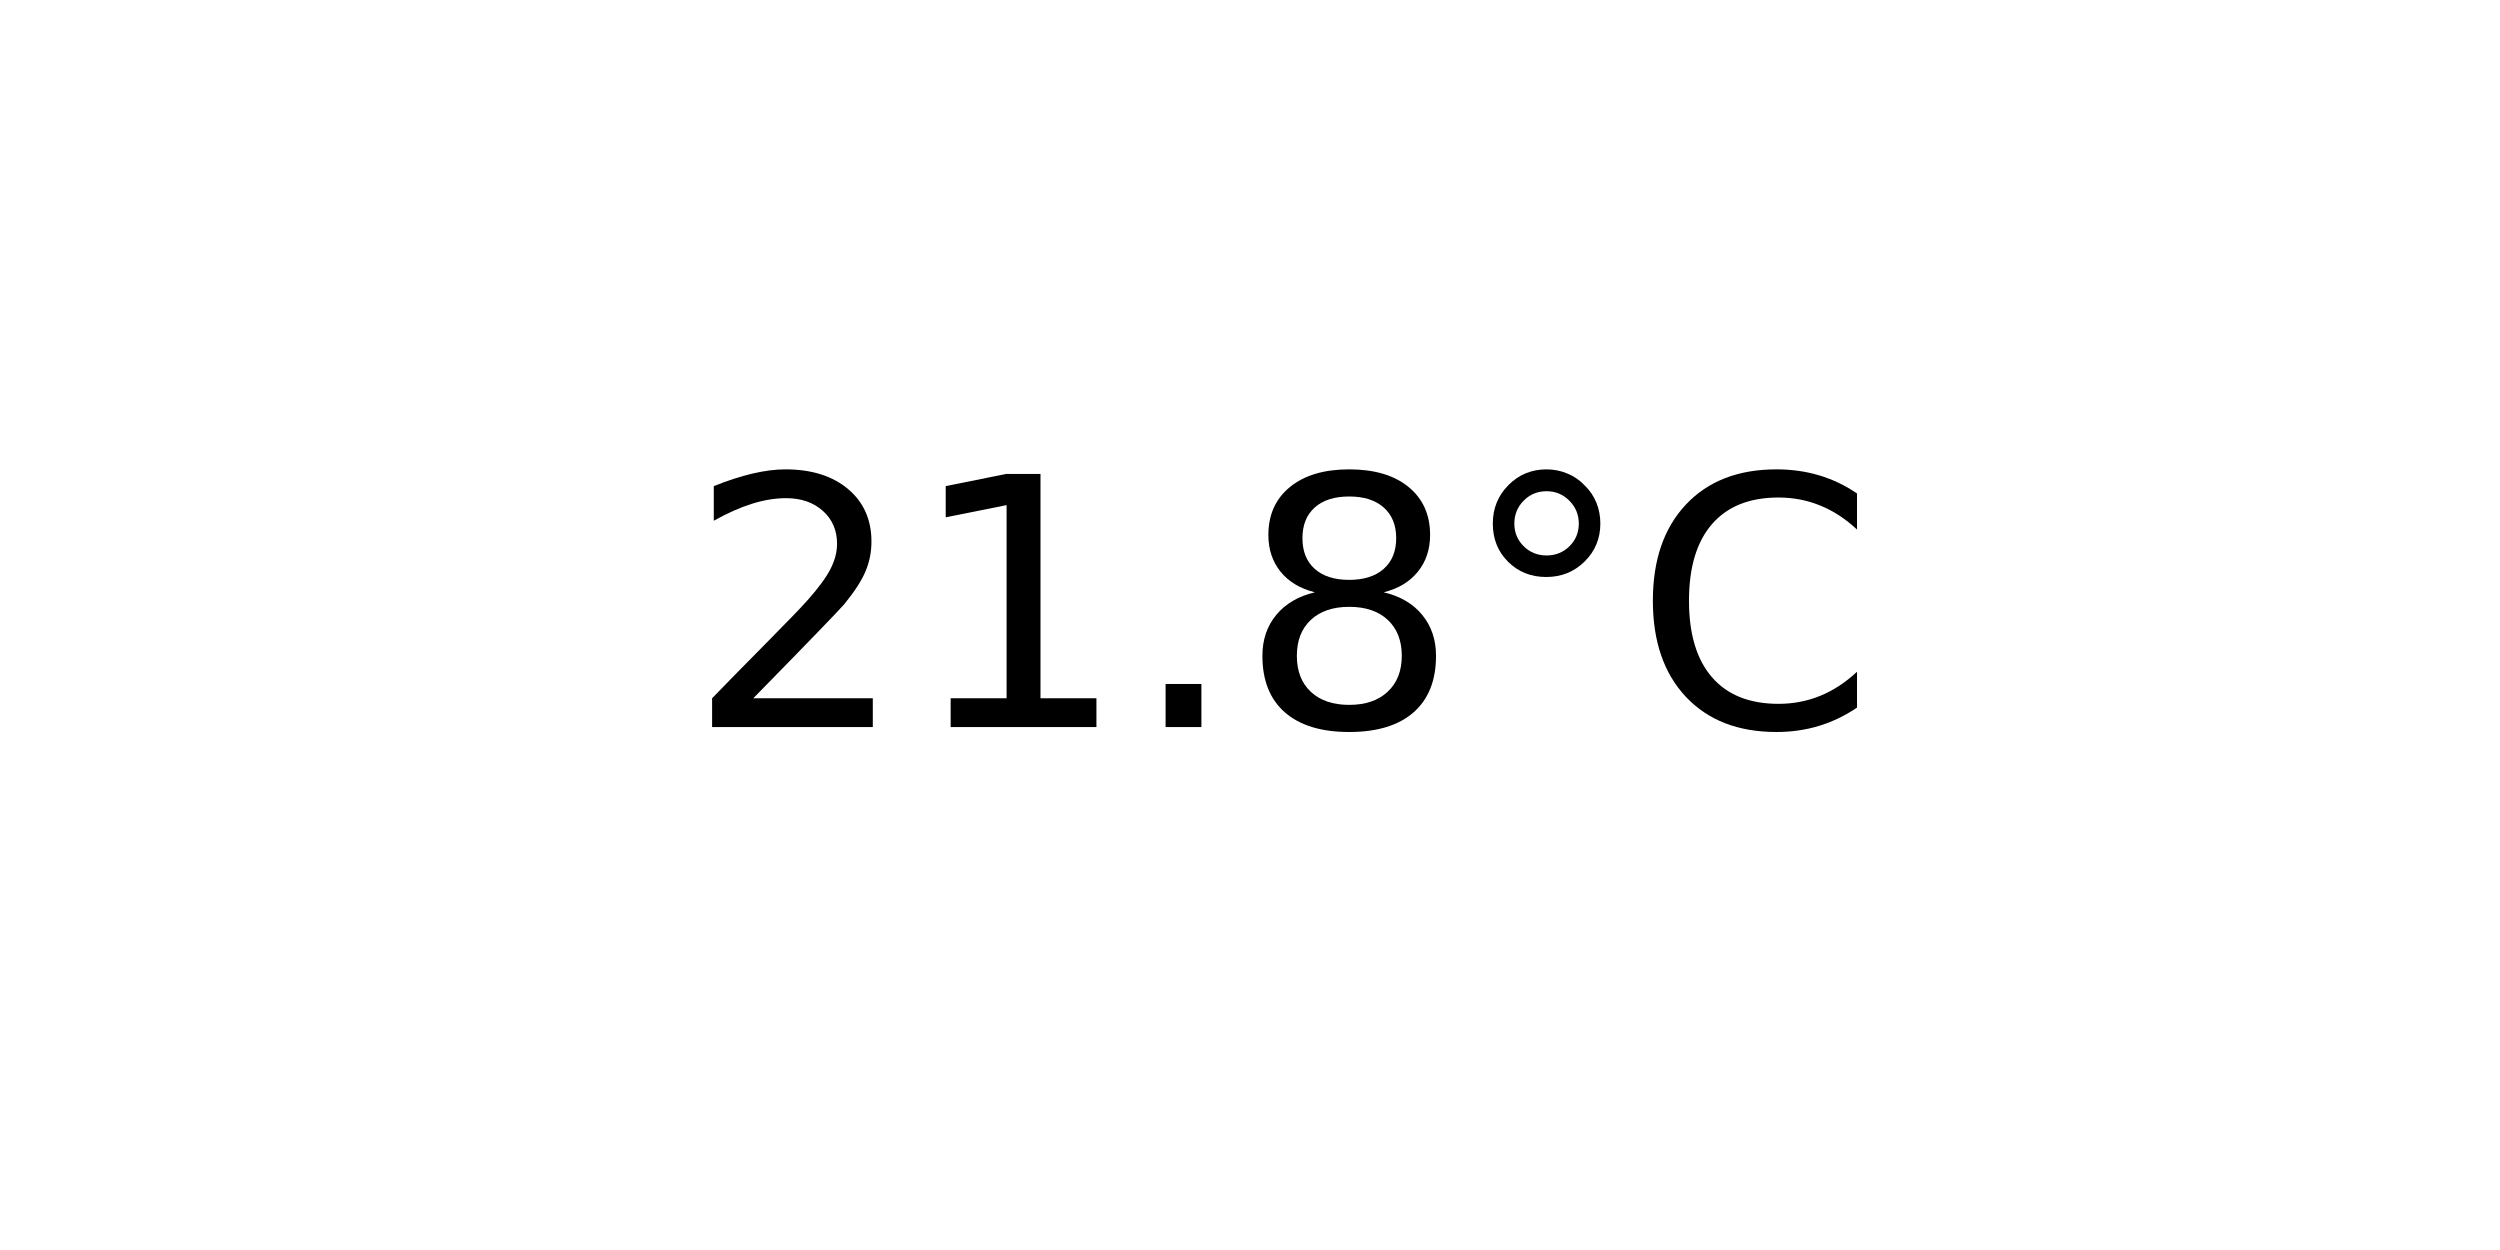
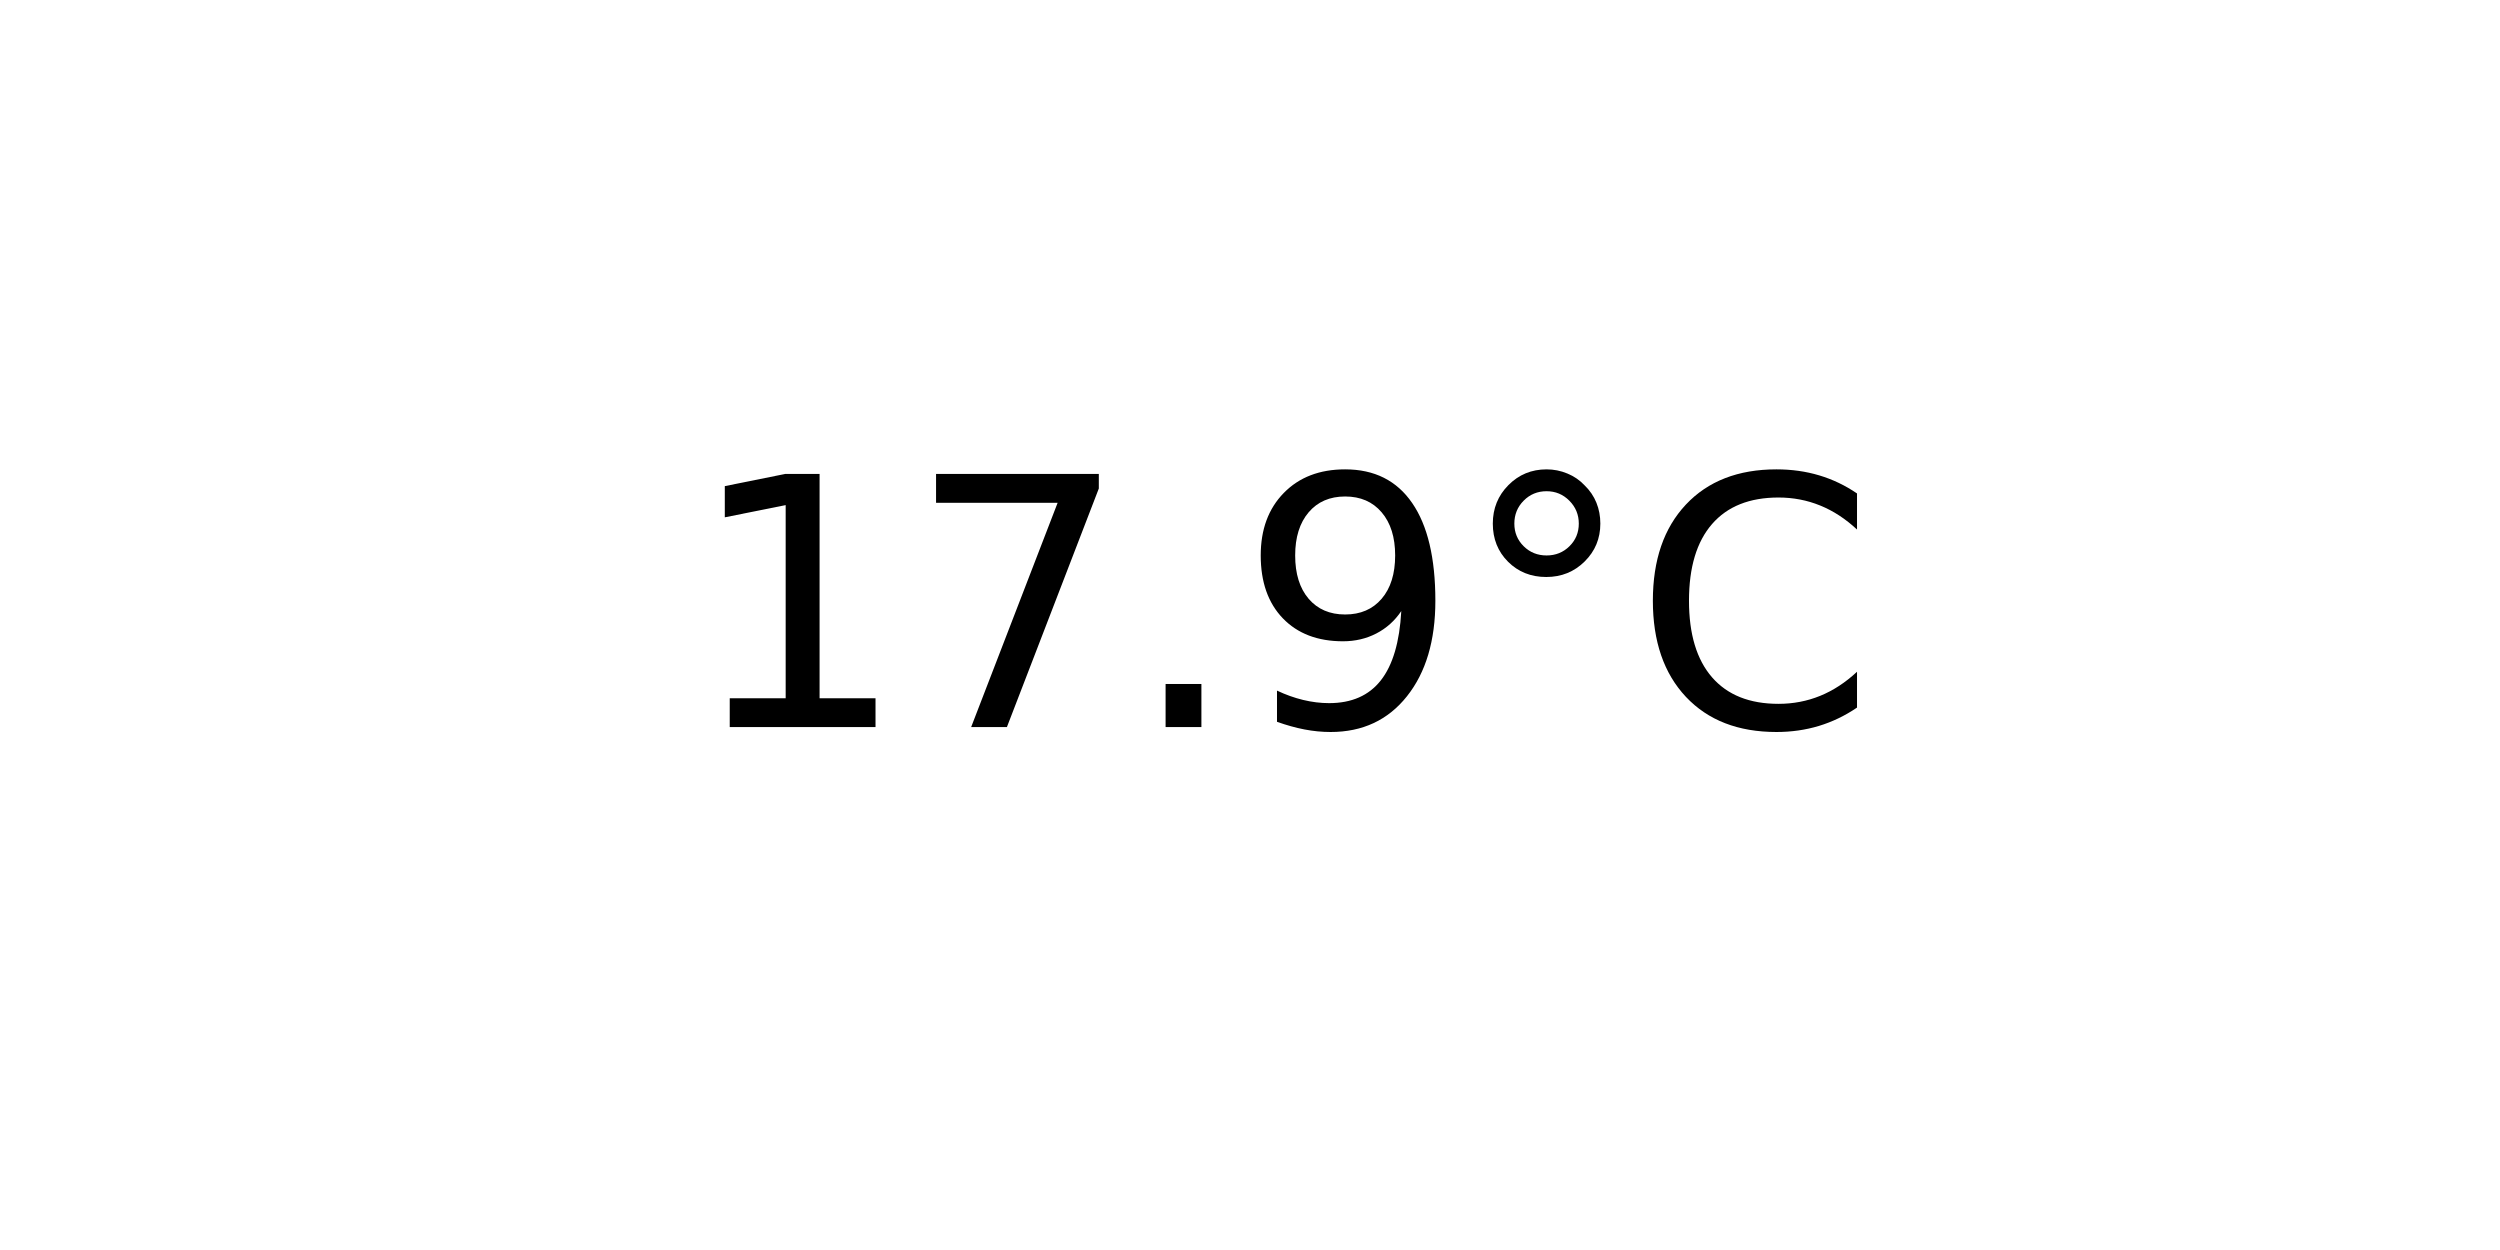
<svg xmlns="http://www.w3.org/2000/svg" xmlns:xlink="http://www.w3.org/1999/xlink" width="72pt" height="36pt" viewBox="0 0 72 36" version="1.1">
  <defs>
    <style type="text/css">*{stroke-linejoin: round; stroke-linecap: butt}</style>
  </defs>
  <g id="figure_1">
    <g id="axes_1">
      <g id="text_1">
        <g transform="translate(19.77578 20.93937) scale(0.1 -0.1)">
          <defs>
-             <path id="DejaVuSans-32" d="M 1228 531  L 3431 531  L 3431 0  L 469 0  L 469 531  Q 828 903 1448 1529  Q 2069 2156 2228 2338  Q 2531 2678 2651 2914  Q 2772 3150 2772 3378  Q 2772 3750 2511 3984  Q 2250 4219 1831 4219  Q 1534 4219 1204 4116  Q 875 4013 500 3803  L 500 4441  Q 881 4594 1212 4672  Q 1544 4750 1819 4750  Q 2544 4750 2975 4387  Q 3406 4025 3406 3419  Q 3406 3131 3298 2873  Q 3191 2616 2906 2266  Q 2828 2175 2409 1742  Q 1991 1309 1228 531  z " transform="scale(0.015625)" />
            <path id="DejaVuSans-31" d="M 794 531  L 1825 531  L 1825 4091  L 703 3866  L 703 4441  L 1819 4666  L 2450 4666  L 2450 531  L 3481 531  L 3481 0  L 794 0  L 794 531  z " transform="scale(0.015625)" />
+             <path id="DejaVuSans-37" d="M 525 4666  L 3525 4666  L 3525 4397  L 1831 0  L 1172 0  L 2766 4134  L 525 4134  L 525 4666  z " transform="scale(0.015625)" />
            <path id="DejaVuSans-2e" d="M 684 794  L 1344 794  L 1344 0  L 684 0  L 684 794  z " transform="scale(0.015625)" />
-             <path id="DejaVuSans-38" d="M 2034 2216  Q 1584 2216 1326 1975  Q 1069 1734 1069 1313  Q 1069 891 1326 650  Q 1584 409 2034 409  Q 2484 409 2743 651  Q 3003 894 3003 1313  Q 3003 1734 2745 1975  Q 2488 2216 2034 2216  z M 1403 2484  Q 997 2584 770 2862  Q 544 3141 544 3541  Q 544 4100 942 4425  Q 1341 4750 2034 4750  Q 2731 4750 3128 4425  Q 3525 4100 3525 3541  Q 3525 3141 3298 2862  Q 3072 2584 2669 2484  Q 3125 2378 3379 2068  Q 3634 1759 3634 1313  Q 3634 634 3220 271  Q 2806 -91 2034 -91  Q 1263 -91 848 271  Q 434 634 434 1313  Q 434 1759 690 2068  Q 947 2378 1403 2484  z M 1172 3481  Q 1172 3119 1398 2916  Q 1625 2713 2034 2713  Q 2441 2713 2670 2916  Q 2900 3119 2900 3481  Q 2900 3844 2670 4047  Q 2441 4250 2034 4250  Q 1625 4250 1398 4047  Q 1172 3844 1172 3481  z " transform="scale(0.015625)" />
+             <path id="DejaVuSans-39" d="M 703 97  L 703 672  Q 941 559 1184 500  Q 1428 441 1663 441  Q 2288 441 2617 861  Q 2947 1281 2994 2138  Q 2813 1869 2534 1725  Q 2256 1581 1919 1581  Q 1219 1581 811 2004  Q 403 2428 403 3163  Q 403 3881 828 4315  Q 1253 4750 1959 4750  Q 2769 4750 3195 4129  Q 3622 3509 3622 2328  Q 3622 1225 3098 567  Q 2575 -91 1691 -91  Q 1453 -91 1209 -44  Q 966 3 703 97  z M 1959 2075  Q 2384 2075 2632 2365  Q 2881 2656 2881 3163  Q 2881 3666 2632 3958  Q 2384 4250 1959 4250  Q 1534 4250 1286 3958  Q 1038 3666 1038 3163  Q 1038 2656 1286 2365  Q 1534 2075 1959 2075  z " transform="scale(0.015625)" />
            <path id="DejaVuSans-b0" d="M 1600 4347  Q 1350 4347 1178 4173  Q 1006 4000 1006 3750  Q 1006 3503 1178 3333  Q 1350 3163 1600 3163  Q 1850 3163 2022 3333  Q 2194 3503 2194 3750  Q 2194 3997 2020 4172  Q 1847 4347 1600 4347  z M 1600 4750  Q 1800 4750 1984 4673  Q 2169 4597 2303 4453  Q 2447 4313 2519 4134  Q 2591 3956 2591 3750  Q 2591 3338 2302 3052  Q 2013 2766 1594 2766  Q 1172 2766 890 3047  Q 609 3328 609 3750  Q 609 4169 896 4459  Q 1184 4750 1600 4750  z " transform="scale(0.015625)" />
            <path id="DejaVuSans-43" d="M 4122 4306  L 4122 3641  Q 3803 3938 3442 4084  Q 3081 4231 2675 4231  Q 1875 4231 1450 3742  Q 1025 3253 1025 2328  Q 1025 1406 1450 917  Q 1875 428 2675 428  Q 3081 428 3442 575  Q 3803 722 4122 1019  L 4122 359  Q 3791 134 3420 21  Q 3050 -91 2638 -91  Q 1578 -91 968 557  Q 359 1206 359 2328  Q 359 3453 968 4101  Q 1578 4750 2638 4750  Q 3056 4750 3426 4639  Q 3797 4528 4122 4306  z " transform="scale(0.015625)" />
          </defs>
-           <use xlink:href="#DejaVuSans-32" />
-           <use xlink:href="#DejaVuSans-31" x="63.623" />
+           <use xlink:href="#DejaVuSans-31" />
+           <use xlink:href="#DejaVuSans-37" x="63.623" />
          <use xlink:href="#DejaVuSans-2e" x="127.246" />
-           <use xlink:href="#DejaVuSans-38" x="159.033" />
+           <use xlink:href="#DejaVuSans-39" x="159.033" />
          <use xlink:href="#DejaVuSans-b0" x="222.656" />
          <use xlink:href="#DejaVuSans-43" x="272.656" />
        </g>
      </g>
    </g>
  </g>
</svg>
